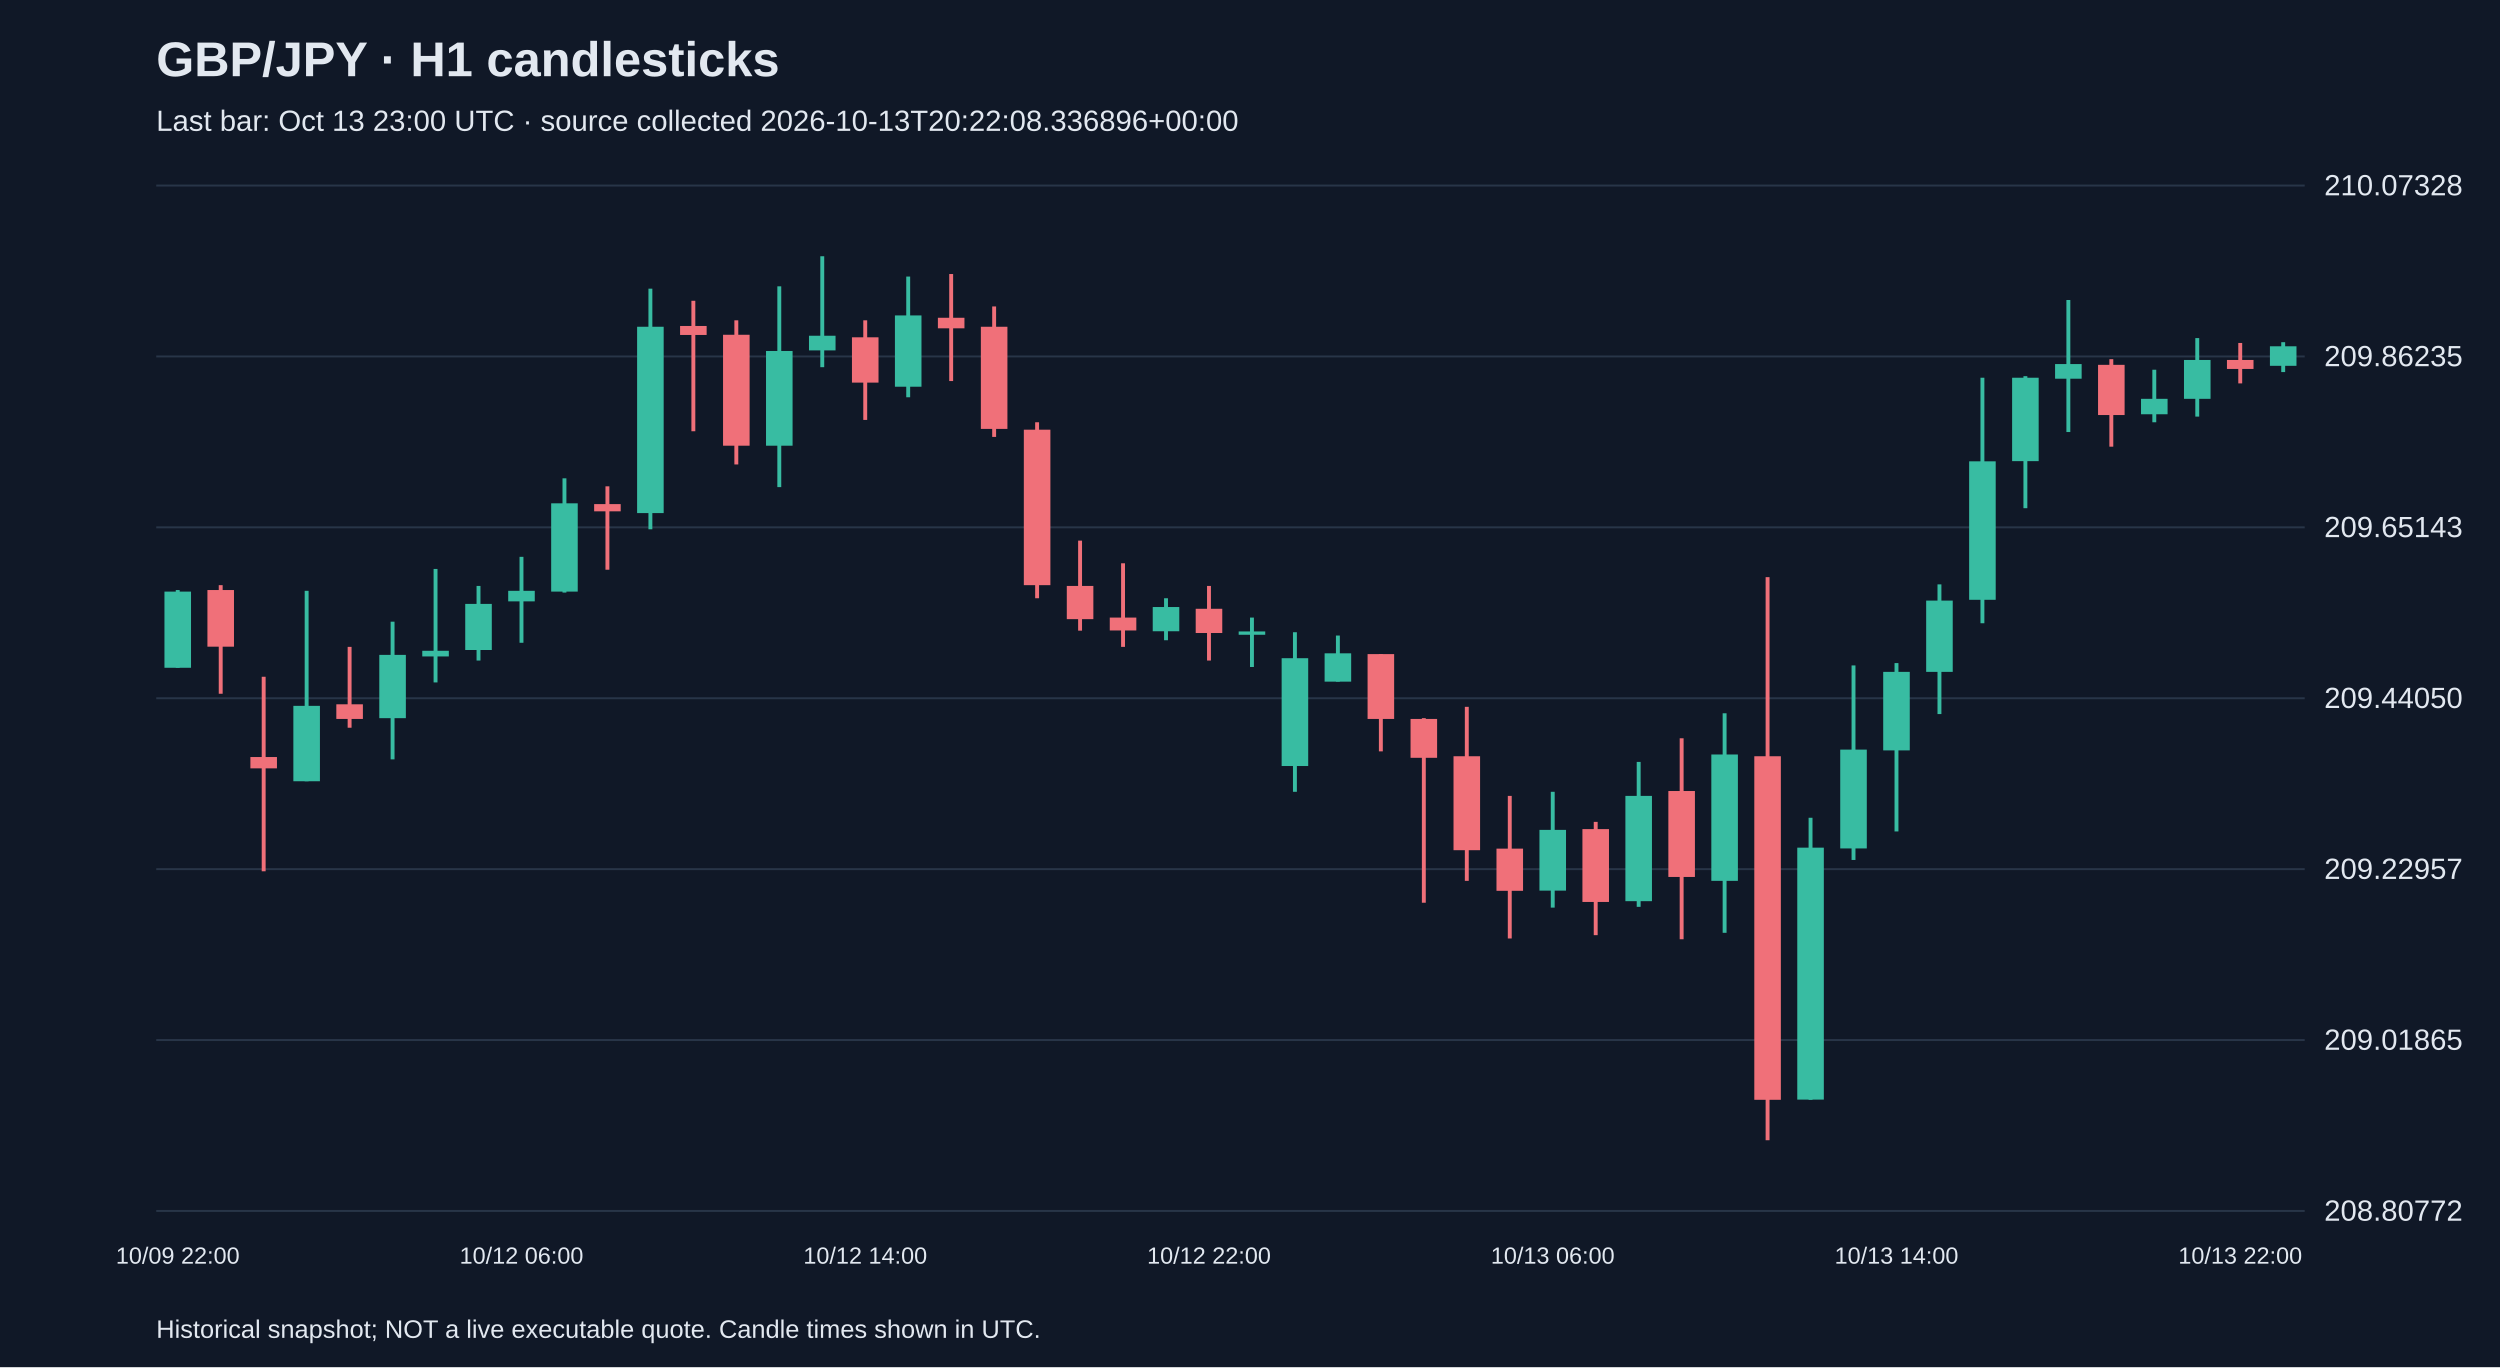
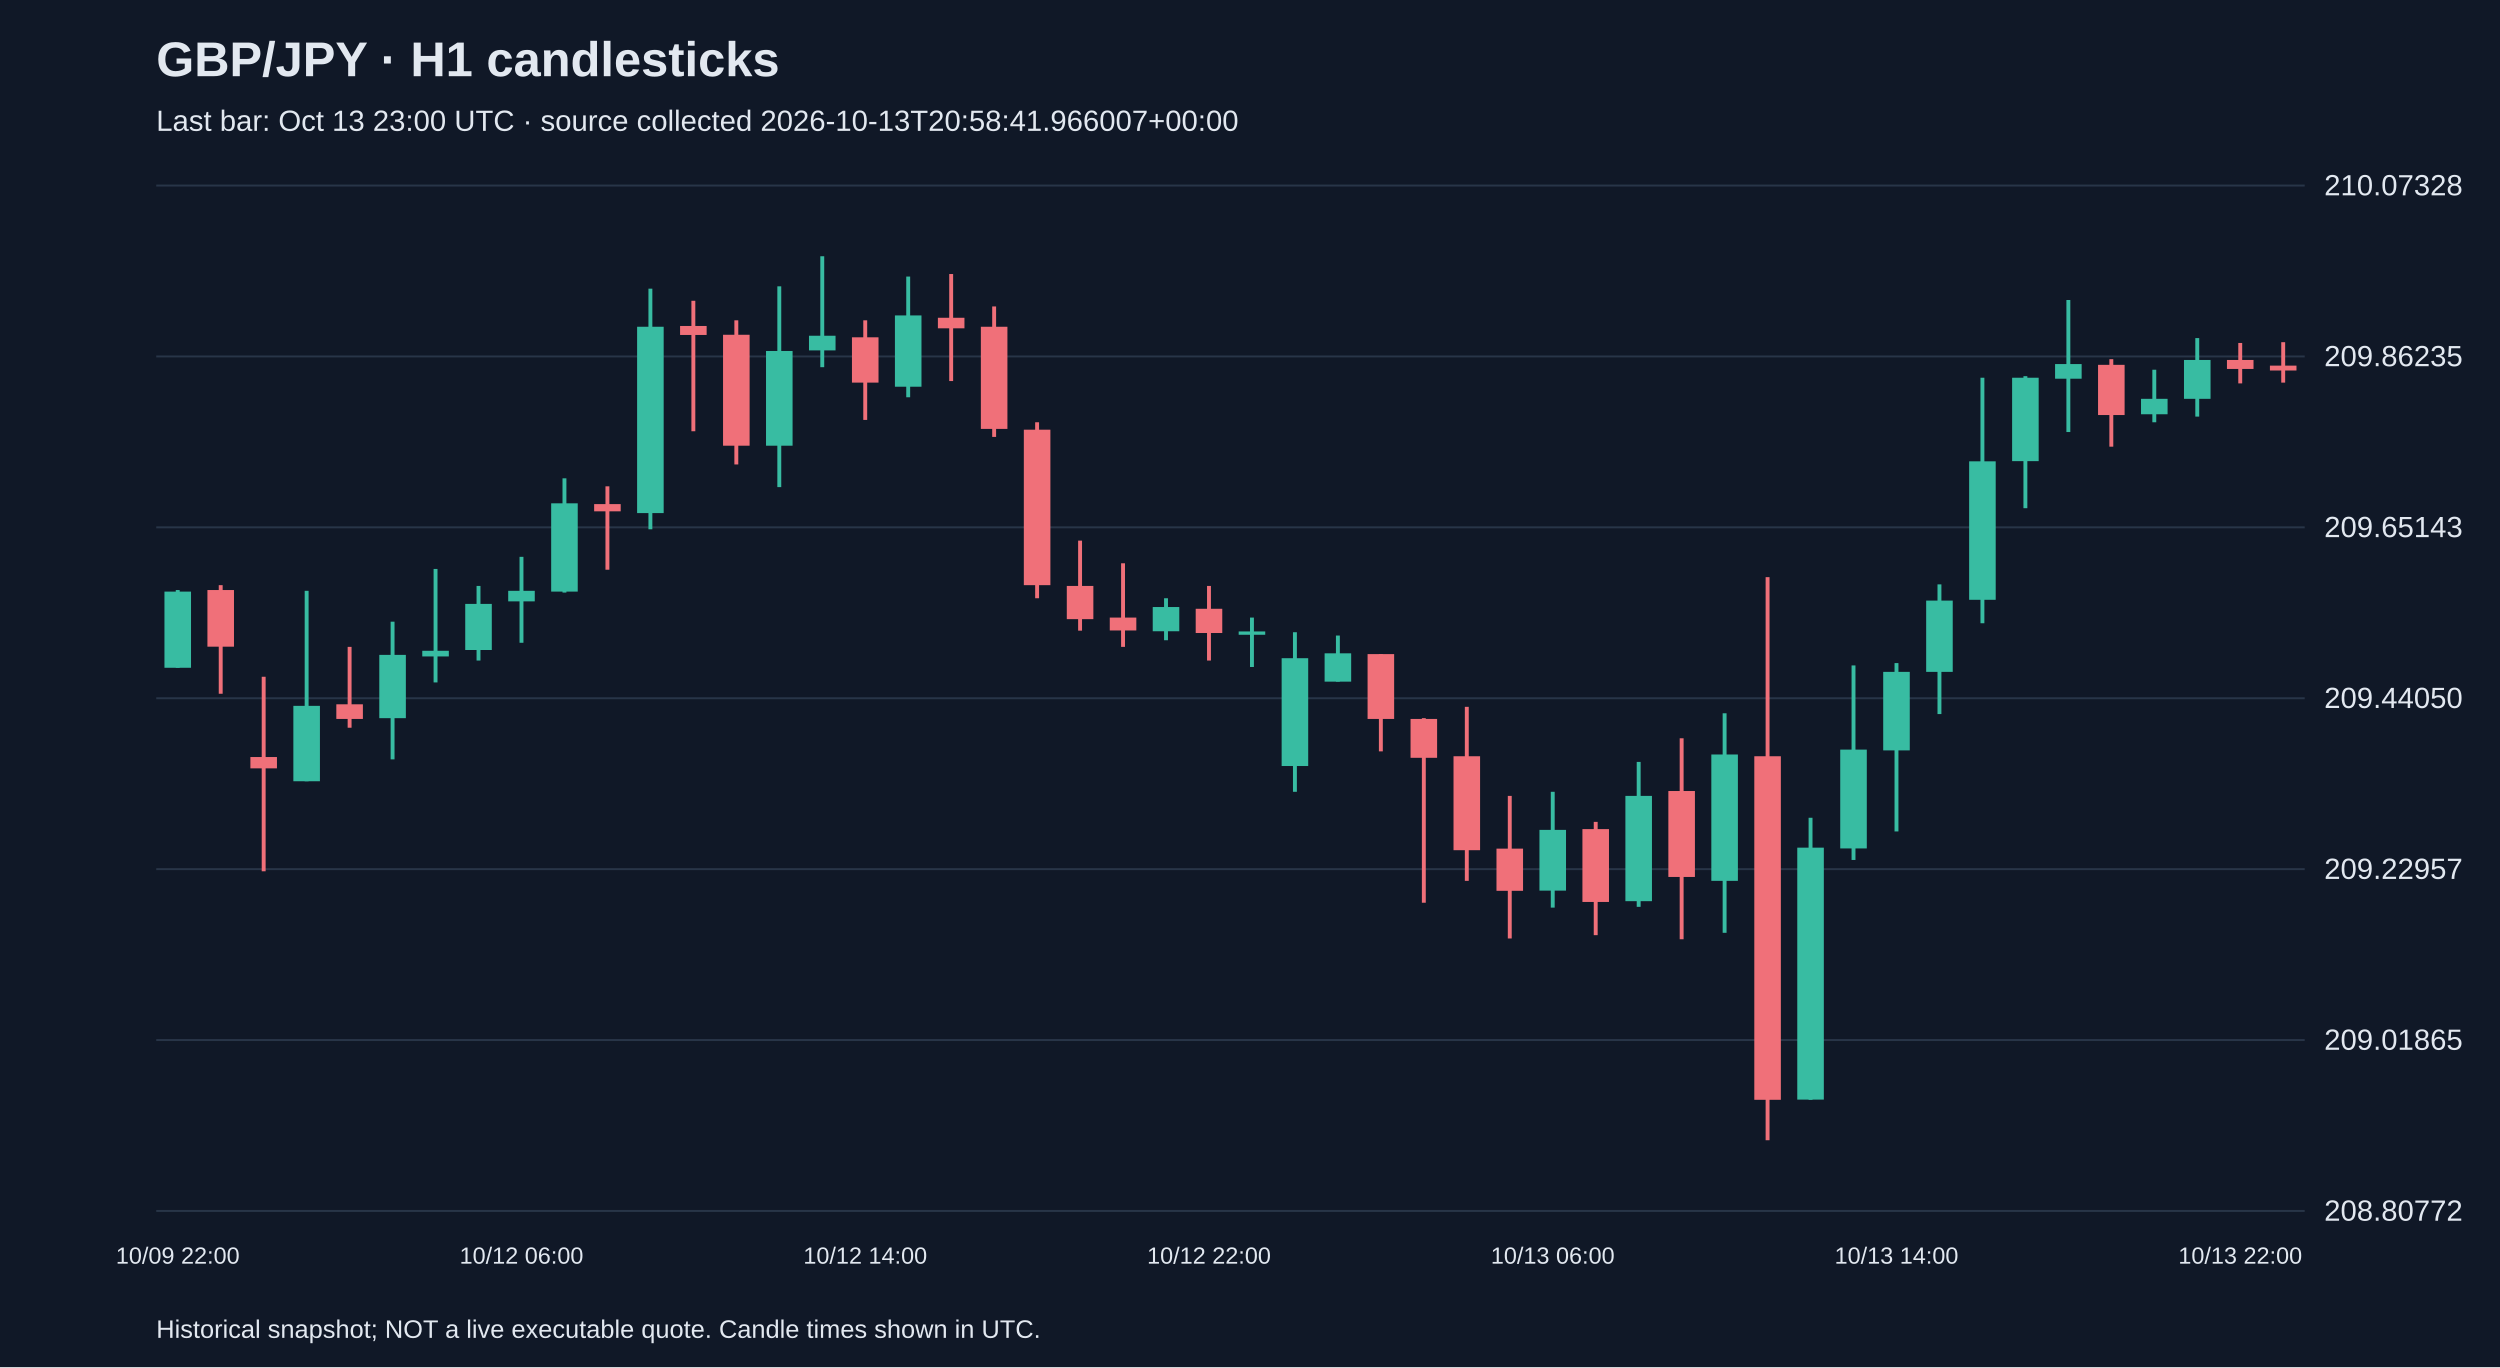
<svg xmlns="http://www.w3.org/2000/svg" viewBox="0 0 1280 700">
  <rect width="100%" height="100%" fill="#101827" />
  <style>text{font-family:Arial,sans-serif;fill:#e2e8f0}</style>
  <text x="80" y="39" font-size="25" font-weight="bold">GBP/JPY · H1 candlesticks</text>
-   <text x="80" y="67" font-size="15" fill="#a6b1c5">Last bar: Oct 13 23:00 UTC · source collected 2026-10-13T20:22:08.336896+00:00</text>
+   <text x="80" y="67" font-size="15" fill="#a6b1c5">Last bar: Oct 13 23:00 UTC · source collected 2026-10-13T20:58:41.966007+00:00</text>
  <line x1="80" y1="620.0" x2="1180" y2="620.0" stroke="#283548" />
  <text x="1190" y="625.0" font-size="15">208.80772</text>
  <line x1="80" y1="532.5" x2="1180" y2="532.5" stroke="#283548" />
  <text x="1190" y="537.5" font-size="15">209.01865</text>
  <line x1="80" y1="445.0" x2="1180" y2="445.0" stroke="#283548" />
  <text x="1190" y="450.0" font-size="15">209.22957</text>
  <line x1="80" y1="357.5" x2="1180" y2="357.5" stroke="#283548" />
  <text x="1190" y="362.5" font-size="15">209.44050</text>
  <line x1="80" y1="270.0" x2="1180" y2="270.0" stroke="#283548" />
  <text x="1190" y="275.0" font-size="15">209.65143</text>
  <line x1="80" y1="182.5" x2="1180" y2="182.5" stroke="#283548" />
  <text x="1190" y="187.5" font-size="15">209.86235</text>
  <line x1="80" y1="95.0" x2="1180" y2="95.0" stroke="#283548" />
  <text x="1190" y="100.0" font-size="15">210.07328</text>
  <line x1="91.0" y1="302.1" x2="91.0" y2="341.9" stroke="#38bca2" stroke-width="2" />
  <rect x="84.2" y="302.9" width="13.6" height="39.0" fill="#38bca2" />
  <text x="91.0" y="647" text-anchor="middle" font-size="12">10/09 22:00</text>
  <line x1="113.0" y1="299.6" x2="113.0" y2="355.2" stroke="#f07079" stroke-width="2" />
  <rect x="106.2" y="302.1" width="13.6" height="29.0" fill="#f07079" />
  <line x1="135.0" y1="346.5" x2="135.0" y2="446.1" stroke="#f07079" stroke-width="2" />
  <rect x="128.2" y="387.6" width="13.6" height="5.8" fill="#f07079" />
  <line x1="157.0" y1="302.5" x2="157.0" y2="400.0" stroke="#38bca2" stroke-width="2" />
  <rect x="150.2" y="361.4" width="13.6" height="38.6" fill="#38bca2" />
  <line x1="179.0" y1="331.2" x2="179.0" y2="372.6" stroke="#f07079" stroke-width="2" />
  <rect x="172.2" y="360.6" width="13.6" height="7.5" fill="#f07079" />
  <line x1="201.0" y1="318.3" x2="201.0" y2="388.8" stroke="#38bca2" stroke-width="2" />
  <rect x="194.2" y="335.3" width="13.6" height="32.4" fill="#38bca2" />
  <line x1="223.0" y1="291.3" x2="223.0" y2="349.4" stroke="#38bca2" stroke-width="2" />
  <rect x="216.2" y="333.2" width="13.6" height="2.9" fill="#38bca2" />
  <line x1="245.0" y1="300.0" x2="245.0" y2="338.2" stroke="#38bca2" stroke-width="2" />
  <rect x="238.2" y="309.2" width="13.6" height="23.6" fill="#38bca2" />
  <line x1="267.0" y1="285.1" x2="267.0" y2="329.1" stroke="#38bca2" stroke-width="2" />
  <rect x="260.2" y="302.5" width="13.6" height="5.4" fill="#38bca2" />
  <text x="267.0" y="647" text-anchor="middle" font-size="12">10/12 06:00</text>
  <line x1="289.0" y1="244.9" x2="289.0" y2="303.4" stroke="#38bca2" stroke-width="2" />
  <rect x="282.2" y="257.7" width="13.6" height="45.2" fill="#38bca2" />
  <line x1="311.0" y1="249.0" x2="311.0" y2="291.7" stroke="#f07079" stroke-width="2" />
  <rect x="304.2" y="258.1" width="13.6" height="3.7" fill="#f07079" />
  <line x1="333.0" y1="147.8" x2="333.0" y2="271.0" stroke="#38bca2" stroke-width="2" />
  <rect x="326.2" y="167.3" width="13.6" height="95.4" fill="#38bca2" />
  <line x1="355.0" y1="154.0" x2="355.0" y2="220.8" stroke="#f07079" stroke-width="2" />
  <rect x="348.2" y="166.9" width="13.6" height="4.6" fill="#f07079" />
  <line x1="377.0" y1="164.0" x2="377.0" y2="237.8" stroke="#f07079" stroke-width="2" />
  <rect x="370.2" y="171.4" width="13.6" height="56.8" fill="#f07079" />
  <line x1="399.0" y1="146.6" x2="399.0" y2="249.4" stroke="#38bca2" stroke-width="2" />
  <rect x="392.2" y="179.7" width="13.6" height="48.5" fill="#38bca2" />
  <line x1="421.0" y1="131.2" x2="421.0" y2="188.0" stroke="#38bca2" stroke-width="2" />
  <rect x="414.2" y="171.9" width="13.6" height="7.5" fill="#38bca2" />
  <line x1="443.0" y1="164.0" x2="443.0" y2="215.0" stroke="#f07079" stroke-width="2" />
  <rect x="436.2" y="172.7" width="13.6" height="23.2" fill="#f07079" />
  <text x="443.0" y="647" text-anchor="middle" font-size="12">10/12 14:00</text>
  <line x1="465.0" y1="141.6" x2="465.0" y2="203.4" stroke="#38bca2" stroke-width="2" />
  <rect x="458.2" y="161.5" width="13.6" height="36.5" fill="#38bca2" />
  <line x1="487.0" y1="140.3" x2="487.0" y2="195.1" stroke="#f07079" stroke-width="2" />
  <rect x="480.2" y="162.7" width="13.6" height="5.4" fill="#f07079" />
  <line x1="509.0" y1="156.9" x2="509.0" y2="223.7" stroke="#f07079" stroke-width="2" />
  <rect x="502.2" y="167.3" width="13.6" height="52.3" fill="#f07079" />
  <line x1="531.0" y1="216.2" x2="531.0" y2="306.3" stroke="#f07079" stroke-width="2" />
  <rect x="524.2" y="220.0" width="13.6" height="79.6" fill="#f07079" />
  <line x1="553.0" y1="276.8" x2="553.0" y2="322.9" stroke="#f07079" stroke-width="2" />
  <rect x="546.2" y="300.0" width="13.6" height="17.0" fill="#f07079" />
  <line x1="575.0" y1="288.4" x2="575.0" y2="331.2" stroke="#f07079" stroke-width="2" />
  <rect x="568.2" y="316.2" width="13.6" height="6.6" fill="#f07079" />
  <line x1="597.0" y1="306.3" x2="597.0" y2="327.8" stroke="#38bca2" stroke-width="2" />
  <rect x="590.2" y="310.8" width="13.6" height="12.4" fill="#38bca2" />
  <line x1="619.0" y1="300.0" x2="619.0" y2="338.2" stroke="#f07079" stroke-width="2" />
  <rect x="612.2" y="311.7" width="13.6" height="12.4" fill="#f07079" />
  <text x="619.0" y="647" text-anchor="middle" font-size="12">10/12 22:00</text>
  <line x1="641.0" y1="316.2" x2="641.0" y2="341.5" stroke="#38bca2" stroke-width="2" />
  <rect x="634.2" y="323.3" width="13.6" height="1.7" fill="#38bca2" />
  <line x1="663.0" y1="323.7" x2="663.0" y2="405.4" stroke="#38bca2" stroke-width="2" />
  <rect x="656.2" y="337.0" width="13.6" height="55.2" fill="#38bca2" />
  <line x1="685.0" y1="325.4" x2="685.0" y2="349.0" stroke="#38bca2" stroke-width="2" />
  <rect x="678.2" y="334.5" width="13.6" height="14.5" fill="#38bca2" />
  <line x1="707.0" y1="334.9" x2="707.0" y2="384.7" stroke="#f07079" stroke-width="2" />
  <rect x="700.2" y="334.9" width="13.6" height="33.2" fill="#f07079" />
  <line x1="729.0" y1="367.7" x2="729.0" y2="462.2" stroke="#f07079" stroke-width="2" />
  <rect x="722.2" y="368.1" width="13.6" height="19.9" fill="#f07079" />
  <line x1="751.0" y1="361.9" x2="751.0" y2="451.0" stroke="#f07079" stroke-width="2" />
  <rect x="744.2" y="387.2" width="13.6" height="48.1" fill="#f07079" />
  <line x1="773.0" y1="407.5" x2="773.0" y2="480.5" stroke="#f07079" stroke-width="2" />
  <rect x="766.2" y="434.5" width="13.6" height="21.6" fill="#f07079" />
  <line x1="795.0" y1="405.4" x2="795.0" y2="464.7" stroke="#38bca2" stroke-width="2" />
  <rect x="788.2" y="424.9" width="13.6" height="31.1" fill="#38bca2" />
  <text x="795.0" y="647" text-anchor="middle" font-size="12">10/13 06:00</text>
  <line x1="817.0" y1="420.8" x2="817.0" y2="478.8" stroke="#f07079" stroke-width="2" />
  <rect x="810.2" y="424.5" width="13.6" height="37.3" fill="#f07079" />
  <line x1="839.0" y1="390.1" x2="839.0" y2="464.3" stroke="#38bca2" stroke-width="2" />
  <rect x="832.2" y="407.5" width="13.6" height="53.9" fill="#38bca2" />
  <line x1="861.0" y1="378.0" x2="861.0" y2="480.9" stroke="#f07079" stroke-width="2" />
  <rect x="854.2" y="405.0" width="13.6" height="44.0" fill="#f07079" />
  <line x1="883.0" y1="365.2" x2="883.0" y2="477.6" stroke="#38bca2" stroke-width="2" />
  <rect x="876.2" y="386.3" width="13.6" height="64.7" fill="#38bca2" />
  <line x1="905.0" y1="295.5" x2="905.0" y2="583.8" stroke="#f07079" stroke-width="2" />
  <rect x="898.2" y="387.2" width="13.6" height="175.9" fill="#f07079" />
  <line x1="927.0" y1="418.7" x2="927.0" y2="563.1" stroke="#38bca2" stroke-width="2" />
  <rect x="920.2" y="434.0" width="13.6" height="129.0" fill="#38bca2" />
  <line x1="949.0" y1="340.7" x2="949.0" y2="440.3" stroke="#38bca2" stroke-width="2" />
  <rect x="942.2" y="383.8" width="13.6" height="50.6" fill="#38bca2" />
  <line x1="971.0" y1="339.5" x2="971.0" y2="425.7" stroke="#38bca2" stroke-width="2" />
  <rect x="964.2" y="344.0" width="13.6" height="40.2" fill="#38bca2" />
  <text x="971.0" y="647" text-anchor="middle" font-size="12">10/13 14:00</text>
  <line x1="993.0" y1="299.2" x2="993.0" y2="365.6" stroke="#38bca2" stroke-width="2" />
  <rect x="986.2" y="307.5" width="13.6" height="36.5" fill="#38bca2" />
  <line x1="1015.0" y1="193.4" x2="1015.0" y2="319.1" stroke="#38bca2" stroke-width="2" />
  <rect x="1008.2" y="236.2" width="13.6" height="70.9" fill="#38bca2" />
  <line x1="1037.0" y1="192.6" x2="1037.0" y2="260.2" stroke="#38bca2" stroke-width="2" />
  <rect x="1030.2" y="193.4" width="13.6" height="42.7" fill="#38bca2" />
  <line x1="1059.0" y1="153.6" x2="1059.0" y2="221.2" stroke="#38bca2" stroke-width="2" />
  <rect x="1052.2" y="186.4" width="13.6" height="7.5" fill="#38bca2" />
  <line x1="1081.0" y1="183.9" x2="1081.0" y2="228.7" stroke="#f07079" stroke-width="2" />
  <rect x="1074.2" y="186.8" width="13.6" height="25.7" fill="#f07079" />
  <line x1="1103.0" y1="189.3" x2="1103.0" y2="216.2" stroke="#38bca2" stroke-width="2" />
  <rect x="1096.2" y="204.2" width="13.6" height="7.9" fill="#38bca2" />
  <line x1="1125.0" y1="173.1" x2="1125.0" y2="213.3" stroke="#38bca2" stroke-width="2" />
  <rect x="1118.2" y="184.3" width="13.6" height="19.9" fill="#38bca2" />
  <line x1="1147.0" y1="175.6" x2="1147.0" y2="196.3" stroke="#f07079" stroke-width="2" />
  <rect x="1140.2" y="184.3" width="13.6" height="4.6" fill="#f07079" />
  <text x="1147.0" y="647" text-anchor="middle" font-size="12">10/13 22:00</text>
-   <line x1="1169.0" y1="175.2" x2="1169.0" y2="190.5" stroke="#38bca2" stroke-width="2" />
-   <rect x="1162.2" y="177.3" width="13.6" height="10.0" fill="#38bca2" />
+   <line x1="1169.0" y1="175.2" x2="1169.0" y2="195.9" stroke="#f07079" stroke-width="2" />
+   <rect x="1162.2" y="187.2" width="13.6" height="2.5" fill="#f07079" />
  <text x="80" y="685" font-size="13">Historical snapshot; NOT a live executable quote. Candle times shown in UTC.</text>
</svg>
